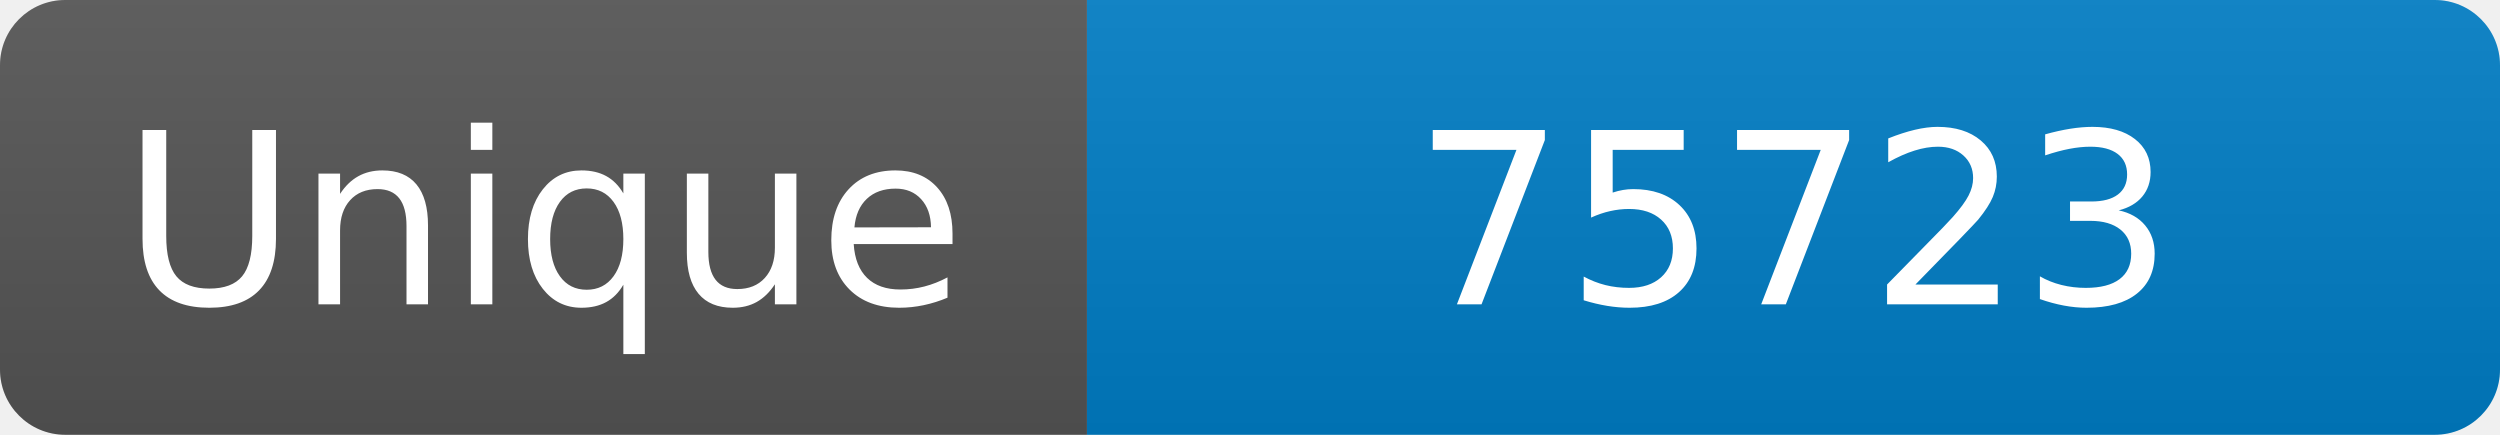
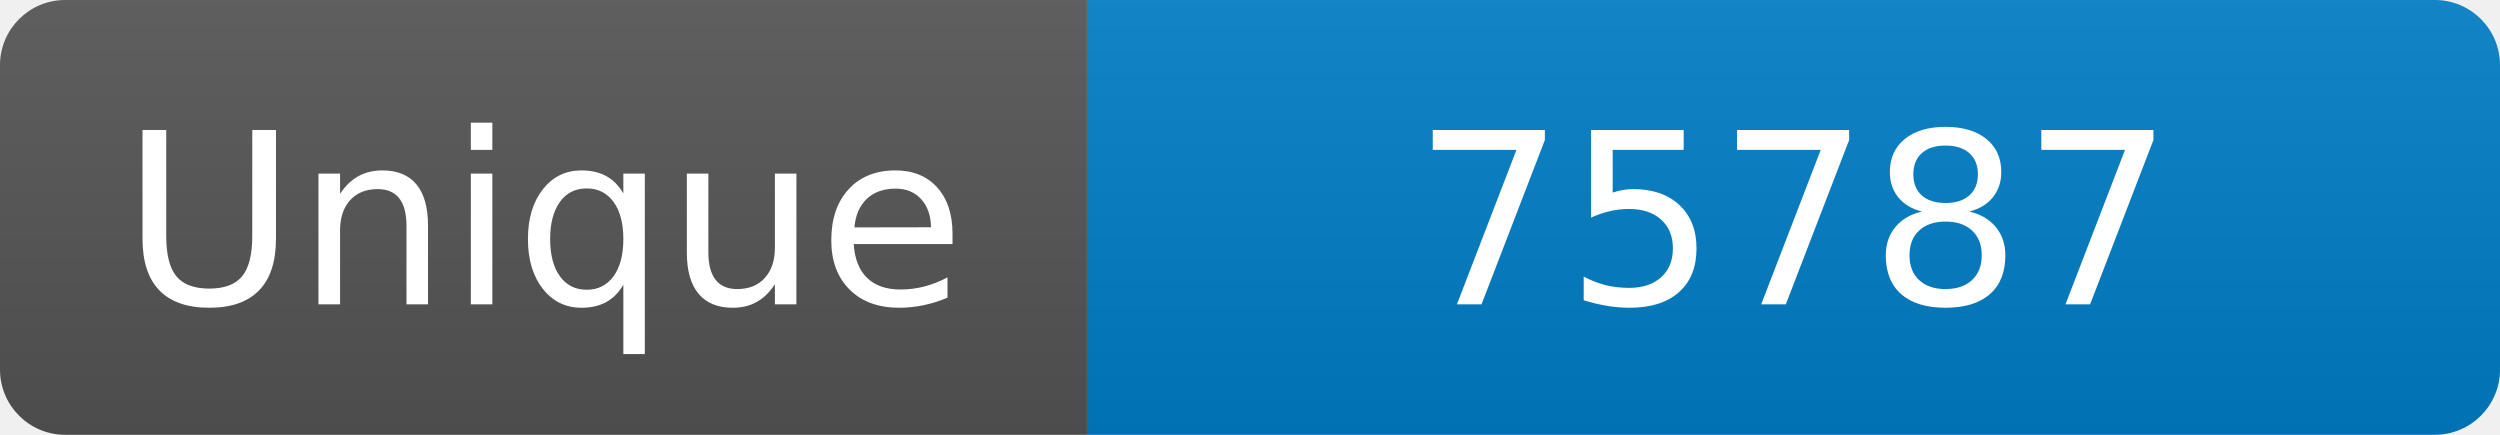
<svg xmlns="http://www.w3.org/2000/svg" width="115" height="20" role="img" aria-label="Maintained?: yes">
  <linearGradient id="s" x2="0" y2="100%">
    <stop offset="0" stop-color="#bbb" stop-opacity=".1" />
    <stop offset="1" stop-opacity=".1" />
  </linearGradient>
  <clipPath id="r">
    <rect width="115" height="20" rx="3" fill="#fff" />
  </clipPath>
  <g clip-path="url(#r)">
    <rect width="50" height="20" fill="#555" />
    <rect x="50" width="160" height="20" fill="#007ec6" />
    <rect width="115" height="20" fill="url(#s)" />
  </g>
  <g fill="#fff" text-anchor="middle" font-family="Verdana,Geneva,DejaVu Sans,sans-serif" font-size="110">
    <text x="250" y="140" transform="scale(.1)" fill="#fff">Unique</text>
-     <text x="825" y="140" transform="scale(.1)" fill="#fff">75723</text>
+     <text x="825" y="140" transform="scale(.1)" fill="#fff">75787</text>
  </g>
</svg>
